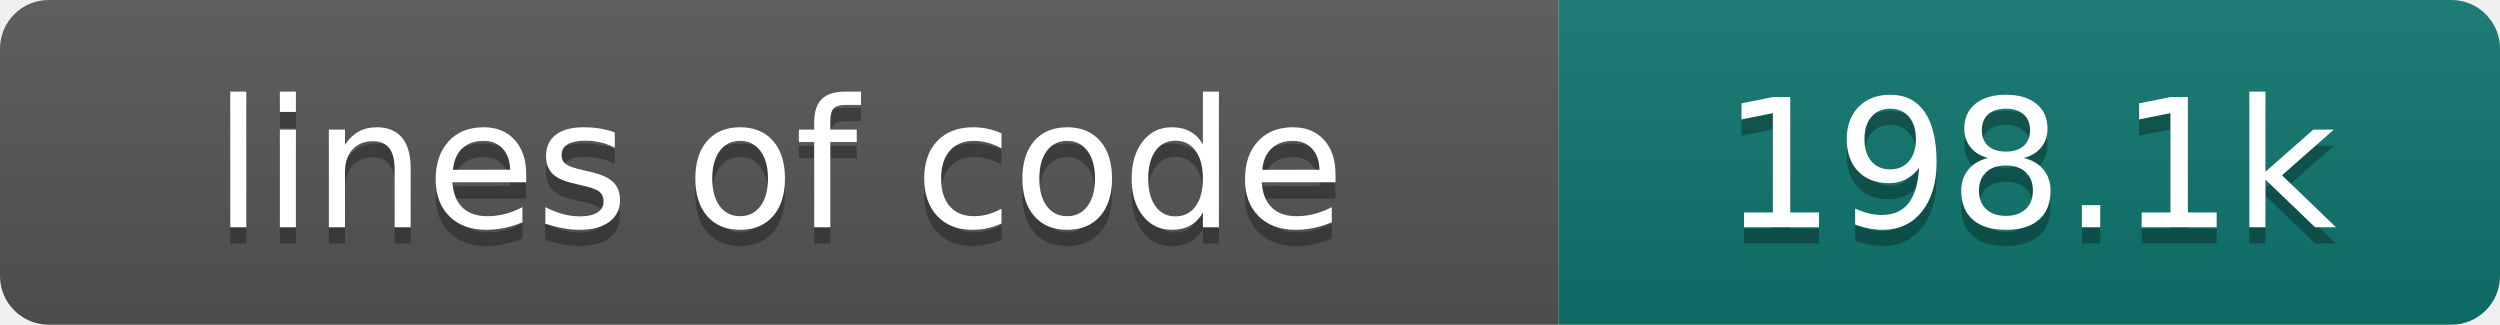
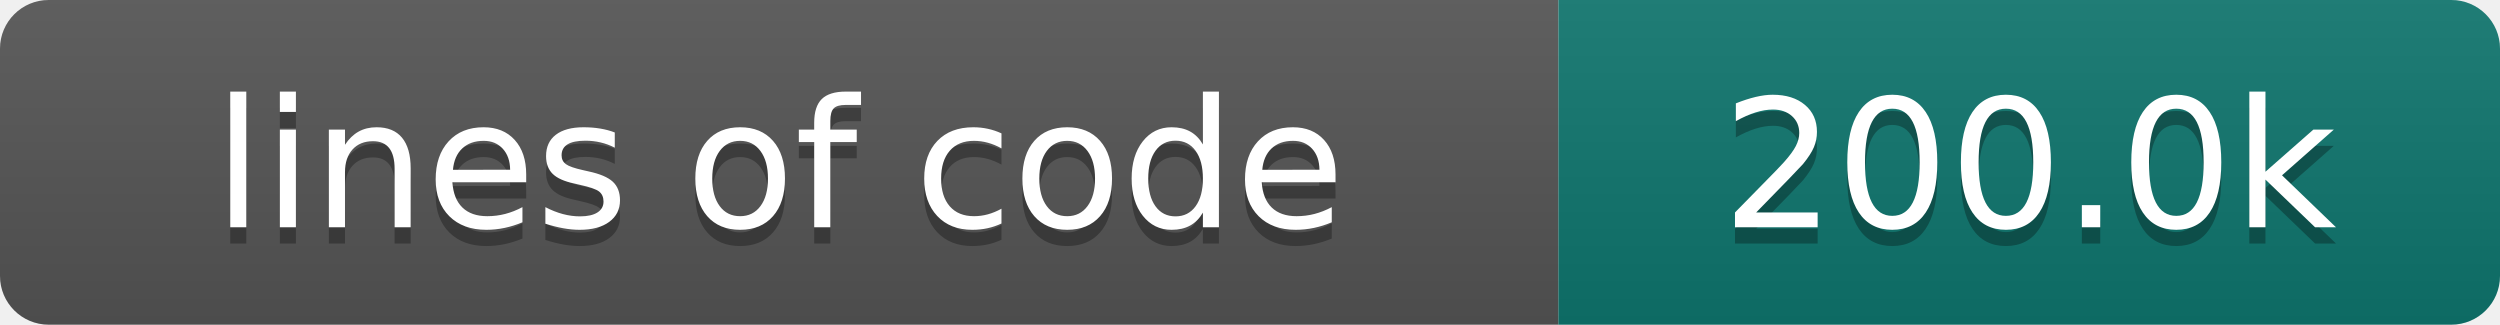
- <svg xmlns="http://www.w3.org/2000/svg" width="154" height="20" role="img" aria-label="lines of code: 198.1k">
+ <svg xmlns="http://www.w3.org/2000/svg" width="154" height="20" role="img" aria-label="lines of code: 200.0k">
  <linearGradient id="s" x2="0" y2="100%">
    <stop offset="0" stop-color="#bbb" stop-opacity=".1" />
    <stop offset="1" stop-opacity=".1" />
  </linearGradient>
  <clipPath id="r">
    <rect width="154" height="20" rx="3" fill="#fff" />
  </clipPath>
  <g clip-path="url(#r)">
    <rect width="96" height="20" fill="#555" />
    <rect x="96" width="58" height="20" fill="#0f766e" />
    <rect width="154" height="20" fill="url(#s)" />
  </g>
  <g fill="#fff" text-anchor="middle" font-family="DejaVu Sans,Verdana,Geneva,sans-serif" font-size="110">
    <text x="480" y="150" fill="#010101" fill-opacity=".3" transform="scale(.1)" textLength="860" lengthAdjust="spacing">lines of code</text>
    <text x="480" y="140" transform="scale(.1)" textLength="860" lengthAdjust="spacing">lines of code</text>
-     <text x="1250" y="150" fill="#010101" fill-opacity=".3" transform="scale(.1)" textLength="480" lengthAdjust="spacing">198.1k</text>
-     <text x="1250" y="140" transform="scale(.1)" textLength="480" lengthAdjust="spacing">198.1k</text>
+     <text x="1250" y="150" fill="#010101" fill-opacity=".3" transform="scale(.1)" textLength="480" lengthAdjust="spacing">200.0k</text>
+     <text x="1250" y="140" transform="scale(.1)" textLength="480" lengthAdjust="spacing">200.0k</text>
  </g>
</svg>
